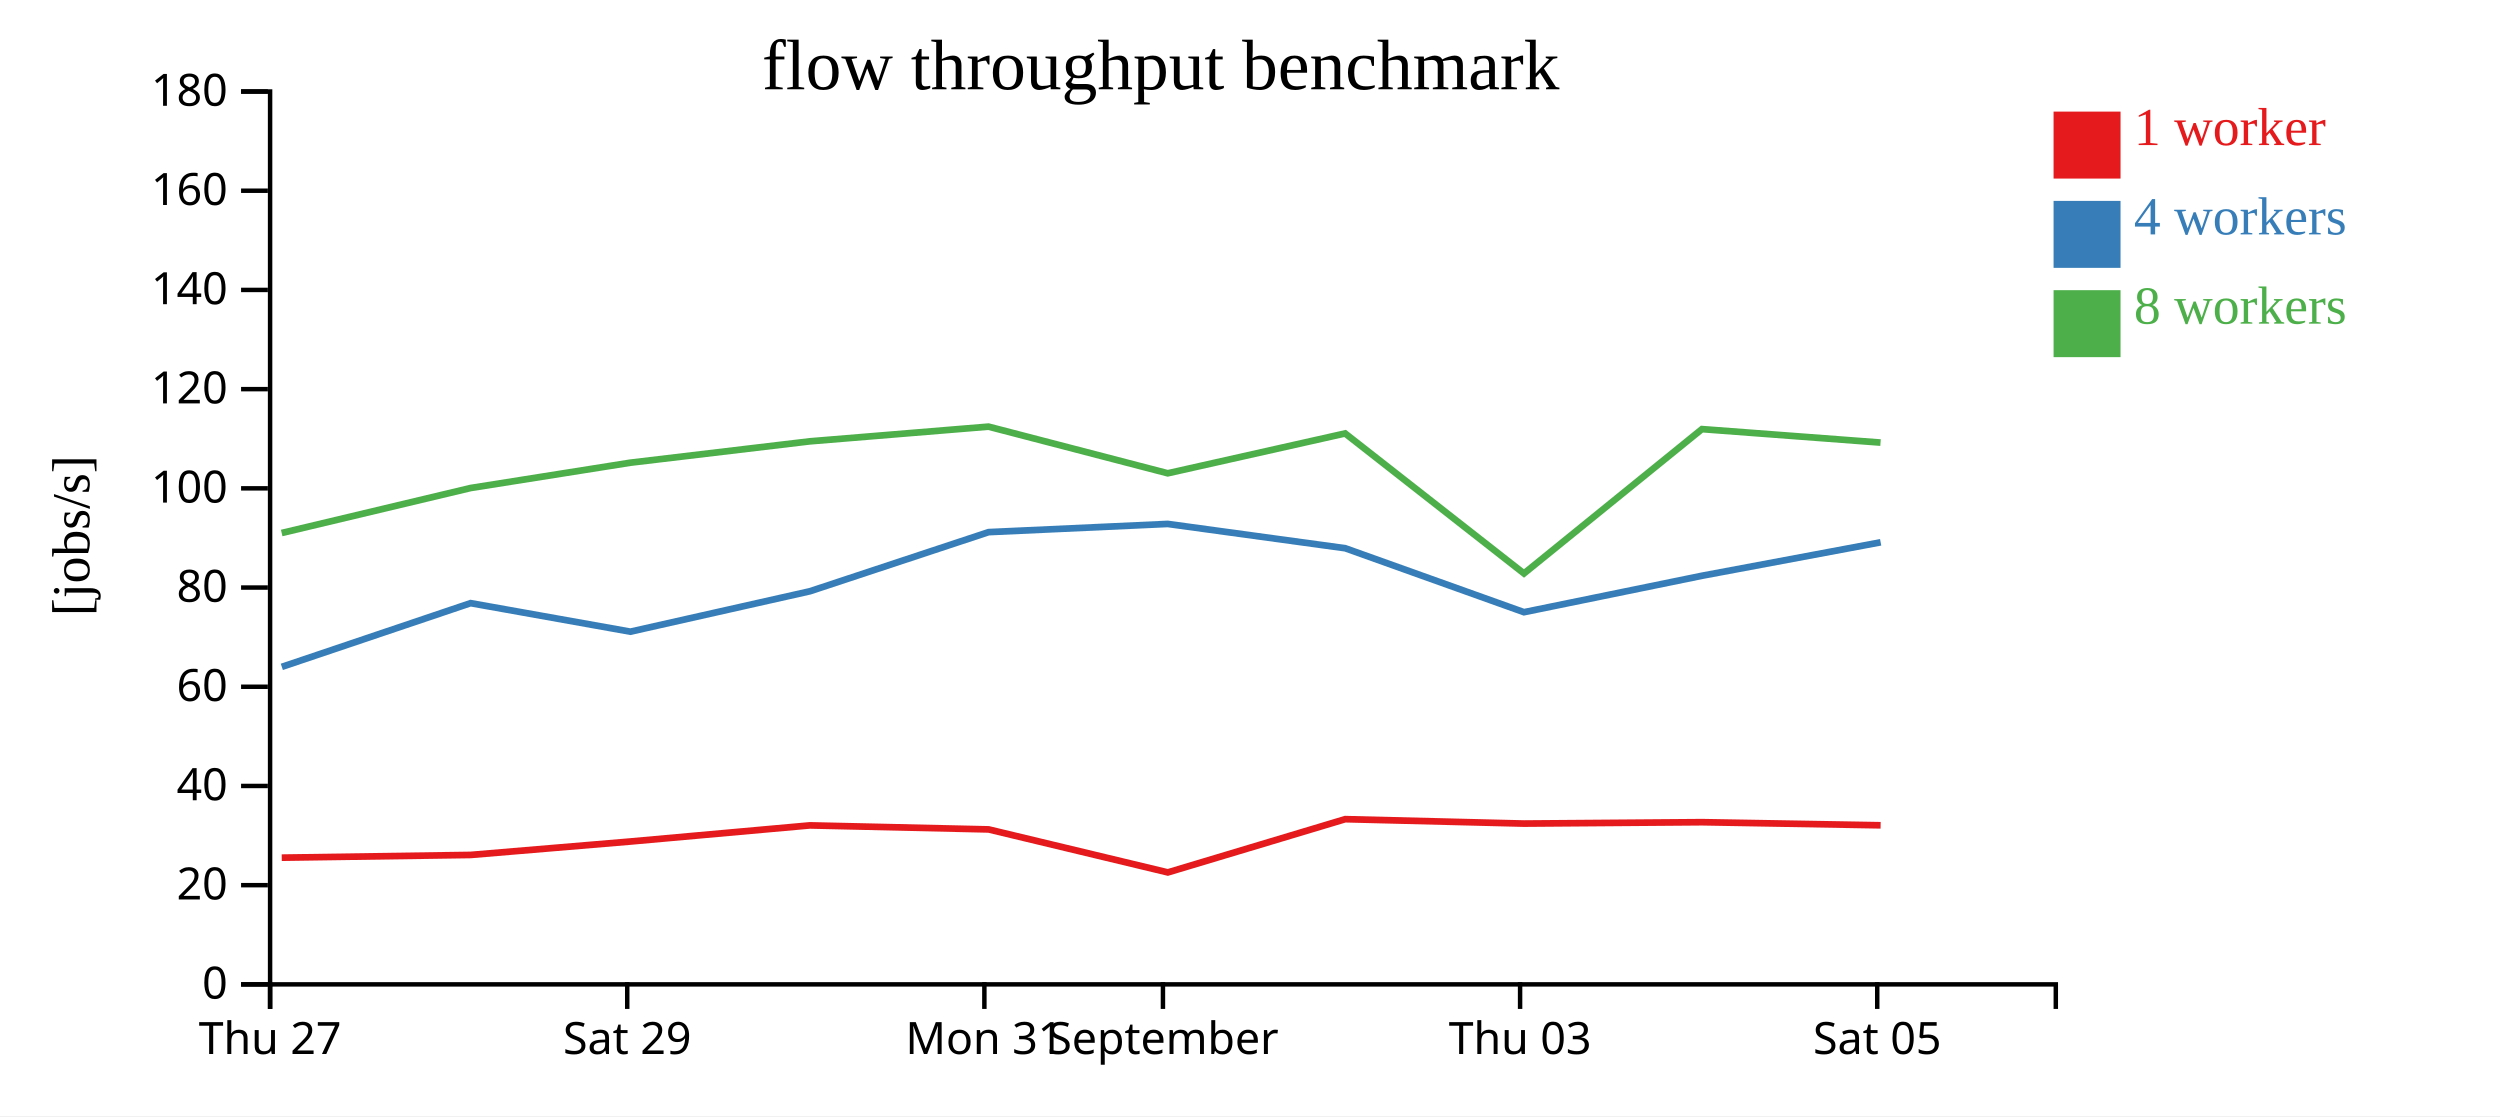
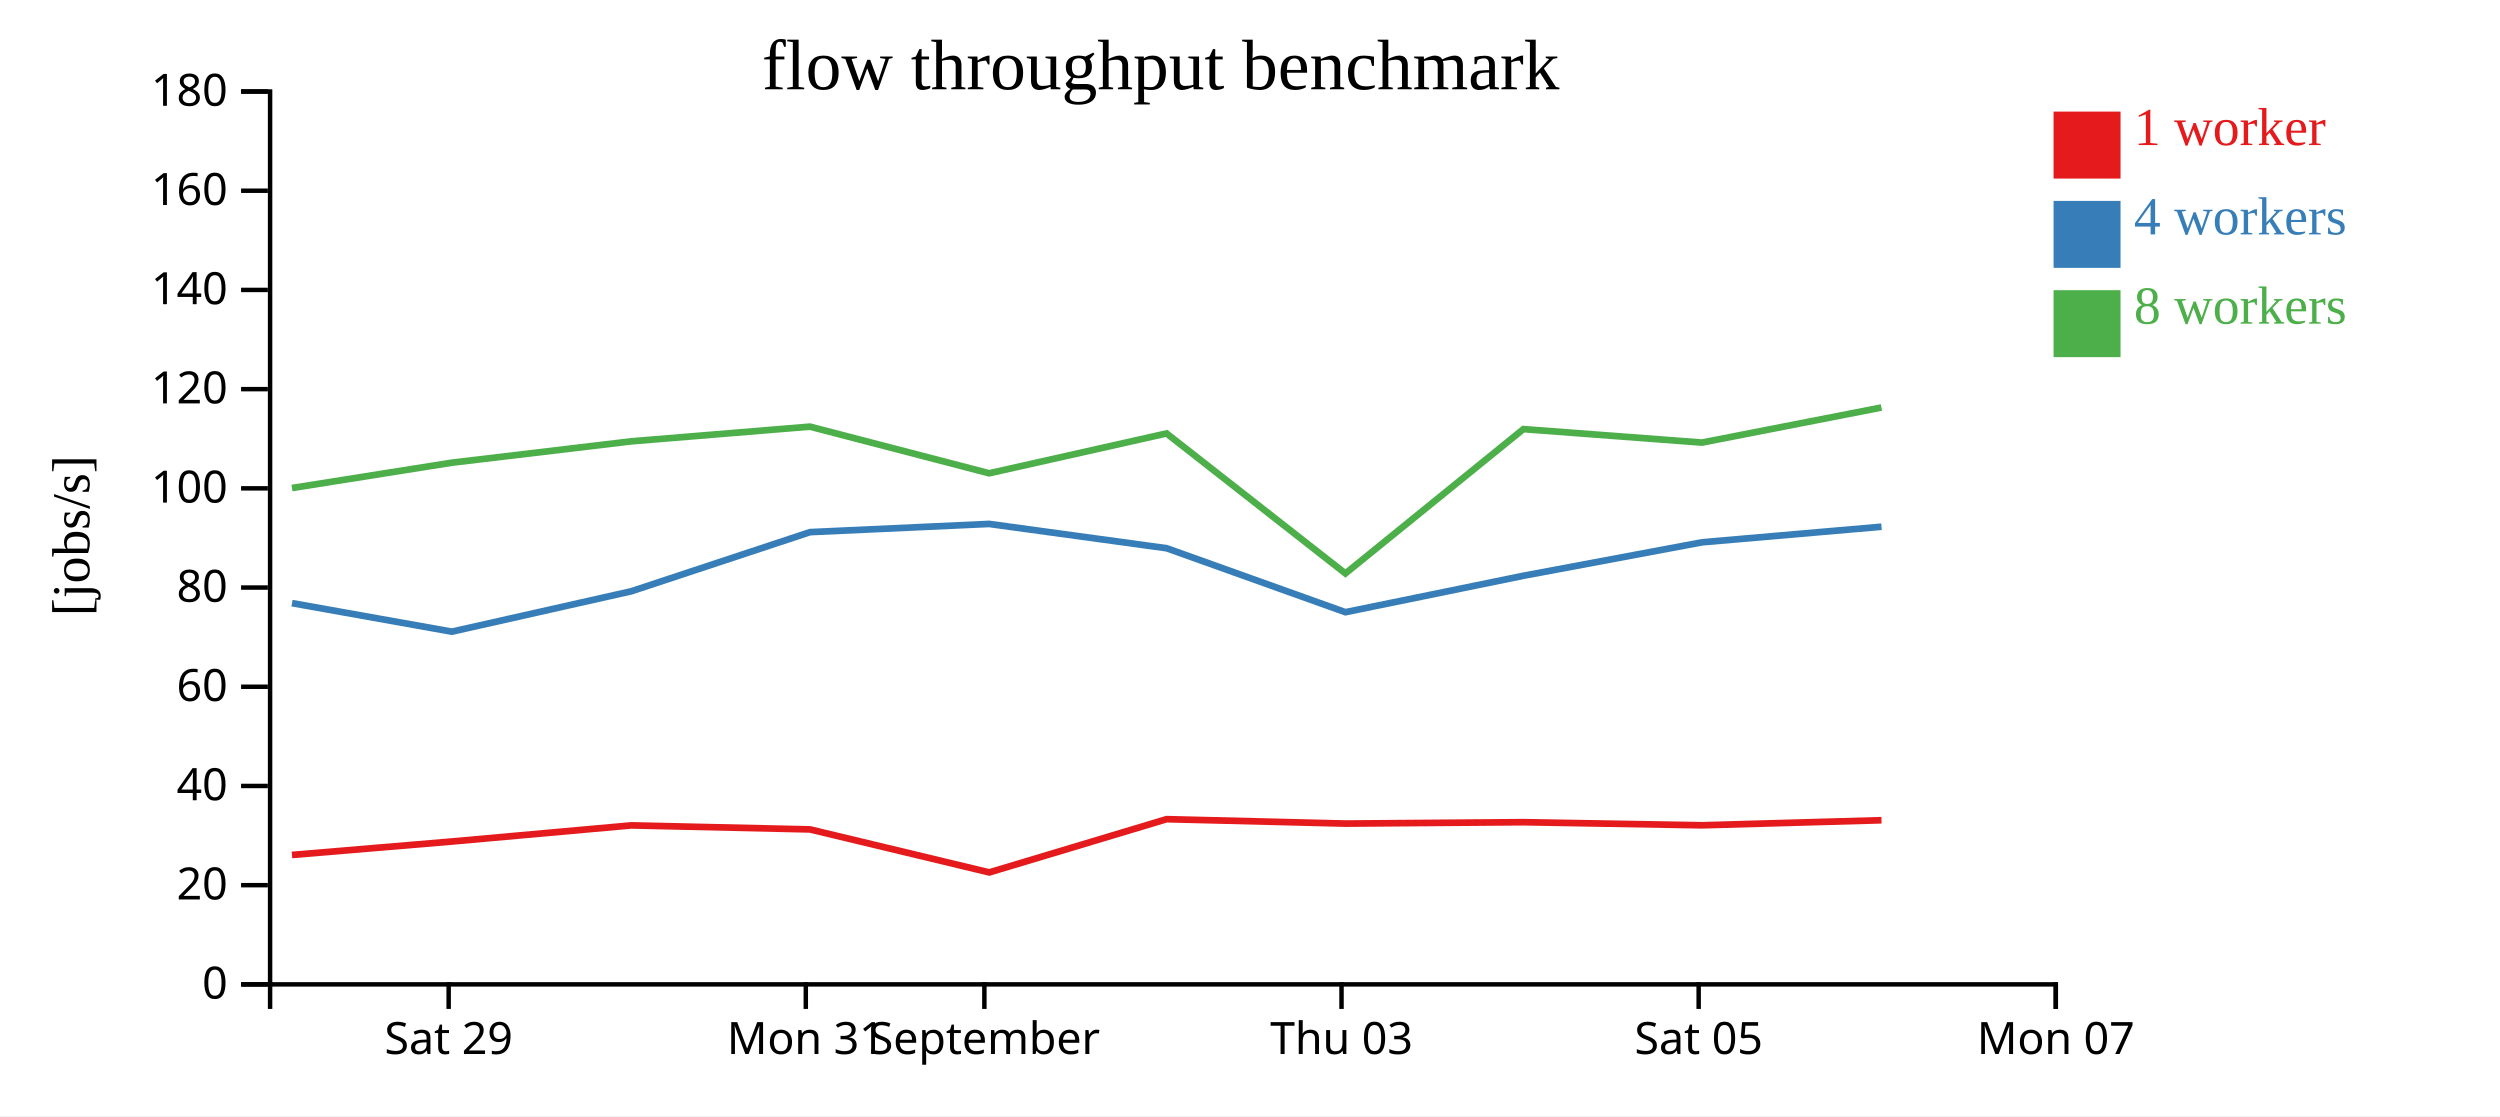
<svg xmlns="http://www.w3.org/2000/svg" width="560" height="250">
  <rect width="100%" height="100%" fill="white" />
  <g transform="translate(60,20)">
    <g transform="translate(0,200)" fill="none" font-size="10" font-family="sans-serif" text-anchor="middle">
      <path class="domain" stroke="currentColor" d="M0.5,6V0.5H400.5V6" />
-       <g class="tick" opacity="1" transform="translate(0.5,0)">
-         <line stroke="currentColor" y2="6" />
-         <text fill="currentColor" y="9" dy="0.71em">Thu 27</text>
-       </g>
-       <g class="tick" opacity="1" transform="translate(80.5,0)">
+       <g class="tick" opacity="1" transform="translate(40.5,0)">
        <line stroke="currentColor" y2="6" />
        <text fill="currentColor" y="9" dy="0.71em">Sat 29</text>
      </g>
-       <g class="tick" opacity="1" transform="translate(160.5,0)">
+       <g class="tick" opacity="1" transform="translate(120.5,0)">
        <line stroke="currentColor" y2="6" />
        <text fill="currentColor" y="9" dy="0.71em">Mon 31</text>
      </g>
-       <g class="tick" opacity="1" transform="translate(200.5,0)">
+       <g class="tick" opacity="1" transform="translate(160.5,0)">
        <line stroke="currentColor" y2="6" />
        <text fill="currentColor" y="9" dy="0.71em">September</text>
      </g>
-       <g class="tick" opacity="1" transform="translate(280.5,0)">
+       <g class="tick" opacity="1" transform="translate(240.5,0)">
        <line stroke="currentColor" y2="6" />
        <text fill="currentColor" y="9" dy="0.71em">Thu 03</text>
      </g>
-       <g class="tick" opacity="1" transform="translate(360.5,0)">
+       <g class="tick" opacity="1" transform="translate(320.5,0)">
        <line stroke="currentColor" y2="6" />
        <text fill="currentColor" y="9" dy="0.71em">Sat 05</text>
+       </g>
+       <g class="tick" opacity="1" transform="translate(400.5,0)">
+         <line stroke="currentColor" y2="6" />
+         <text fill="currentColor" y="9" dy="0.71em">Mon 07</text>
      </g>
    </g>
    <g fill="none" font-size="10" font-family="sans-serif" text-anchor="end">
      <path class="domain" stroke="currentColor" d="M-6,200.5H0.5V0.5H-6" />
      <g class="tick" opacity="1" transform="translate(0,200.5)">
        <line stroke="currentColor" x2="-6" />
        <text fill="currentColor" x="-9" dy="0.32em">0</text>
      </g>
      <g class="tick" opacity="1" transform="translate(0,178.2778)">
        <line stroke="currentColor" x2="-6" />
        <text fill="currentColor" x="-9" dy="0.32em">20</text>
      </g>
      <g class="tick" opacity="1" transform="translate(0,156.0556)">
        <line stroke="currentColor" x2="-6" />
        <text fill="currentColor" x="-9" dy="0.32em">40</text>
      </g>
      <g class="tick" opacity="1" transform="translate(0,133.8333)">
        <line stroke="currentColor" x2="-6" />
        <text fill="currentColor" x="-9" dy="0.32em">60</text>
      </g>
      <g class="tick" opacity="1" transform="translate(0,111.6111)">
        <line stroke="currentColor" x2="-6" />
        <text fill="currentColor" x="-9" dy="0.32em">80</text>
      </g>
      <g class="tick" opacity="1" transform="translate(0,89.38889)">
        <line stroke="currentColor" x2="-6" />
        <text fill="currentColor" x="-9" dy="0.32em">100</text>
      </g>
      <g class="tick" opacity="1" transform="translate(0,67.16667)">
        <line stroke="currentColor" x2="-6" />
        <text fill="currentColor" x="-9" dy="0.32em">120</text>
      </g>
      <g class="tick" opacity="1" transform="translate(0,44.94444)">
        <line stroke="currentColor" x2="-6" />
        <text fill="currentColor" x="-9" dy="0.32em">140</text>
      </g>
      <g class="tick" opacity="1" transform="translate(0,22.72222)">
        <line stroke="currentColor" x2="-6" />
        <text fill="currentColor" x="-9" dy="0.32em">160</text>
      </g>
      <g class="tick" opacity="1" transform="translate(0,0.5)">
        <line stroke="currentColor" x2="-6" />
        <text fill="currentColor" x="-9" dy="0.32em">180</text>
      </g>
    </g>
    <text text-anchor="middle" style="font-size: 12px" transform="rotate(-90)" y="-40" x="-100">[jobs/s]</text>
    <text text-anchor="middle" style="font-size: 16px" y="0" x="200">flow throughput benchmark</text>
-     <path class="line" fill="none" stroke="#e41a1c" stroke-width="1.5" d="M3.108,172.119L45.4,171.507L81.203,168.499L121.419,164.887L161.444,165.787L201.592,175.422L241.324,163.494L281.365,164.483L321.254,164.172L361.258,164.865" />
-     <path class="line" fill="none" stroke="#377eb8" stroke-width="1.5" d="M3.126,129.379L45.411,115.105L81.201,121.495L121.439,112.437L161.445,99.198L201.562,97.36L241.332,102.807L281.369,117.131L321.265,108.965L361.267,101.474" />
-     <path class="line" fill="none" stroke="#4daf4a" stroke-width="1.5" d="M3.097,99.392L45.402,89.317L81.185,83.645L121.404,78.858L161.427,75.566L201.576,86.017L241.309,77.089L281.371,108.455L321.24,76.121L361.241,79.139" />
+     <path class="line" fill="none" stroke="#e41a1c" stroke-width="1.5" d="M5.4,171.507L41.203,168.499L81.419,164.887L121.444,165.787L161.592,175.422L201.324,163.494L241.365,164.483L281.254,164.172L321.258,164.865L361.451,163.732" />
+     <path class="line" fill="none" stroke="#377eb8" stroke-width="1.5" d="M5.411,115.105L41.201,121.495L81.439,112.437L121.445,99.198L161.562,97.36L201.332,102.807L241.369,117.131L281.265,108.965L321.267,101.474L361.459,97.988" />
+     <path class="line" fill="none" stroke="#4daf4a" stroke-width="1.5" d="M5.402,89.317L41.185,83.645L81.404,78.858L121.427,75.566L161.576,86.017L201.309,77.089L241.371,108.455L281.24,76.121L321.241,79.139L361.443,71.28" />
    <rect class="dot" x="400" y="5" width="15" height="15" style="fill: #e41a1c;" />
    <rect class="dot" x="400" y="25" width="15" height="15" style="fill: #377eb8;" />
    <rect class="dot" x="400" y="45" width="15" height="15" style="fill: #4daf4a;" />
    <text class="label" x="418" y="12.5" style="fill: #e41a1c; alignment-baseline: middle;" text-anchor="left">1 worker</text>
    <text class="label" x="418" y="32.5" style="fill: #377eb8; alignment-baseline: middle;" text-anchor="left">4 workers</text>
    <text class="label" x="418" y="52.5" style="fill: #4daf4a; alignment-baseline: middle;" text-anchor="left">8 workers</text>
  </g>
</svg>
